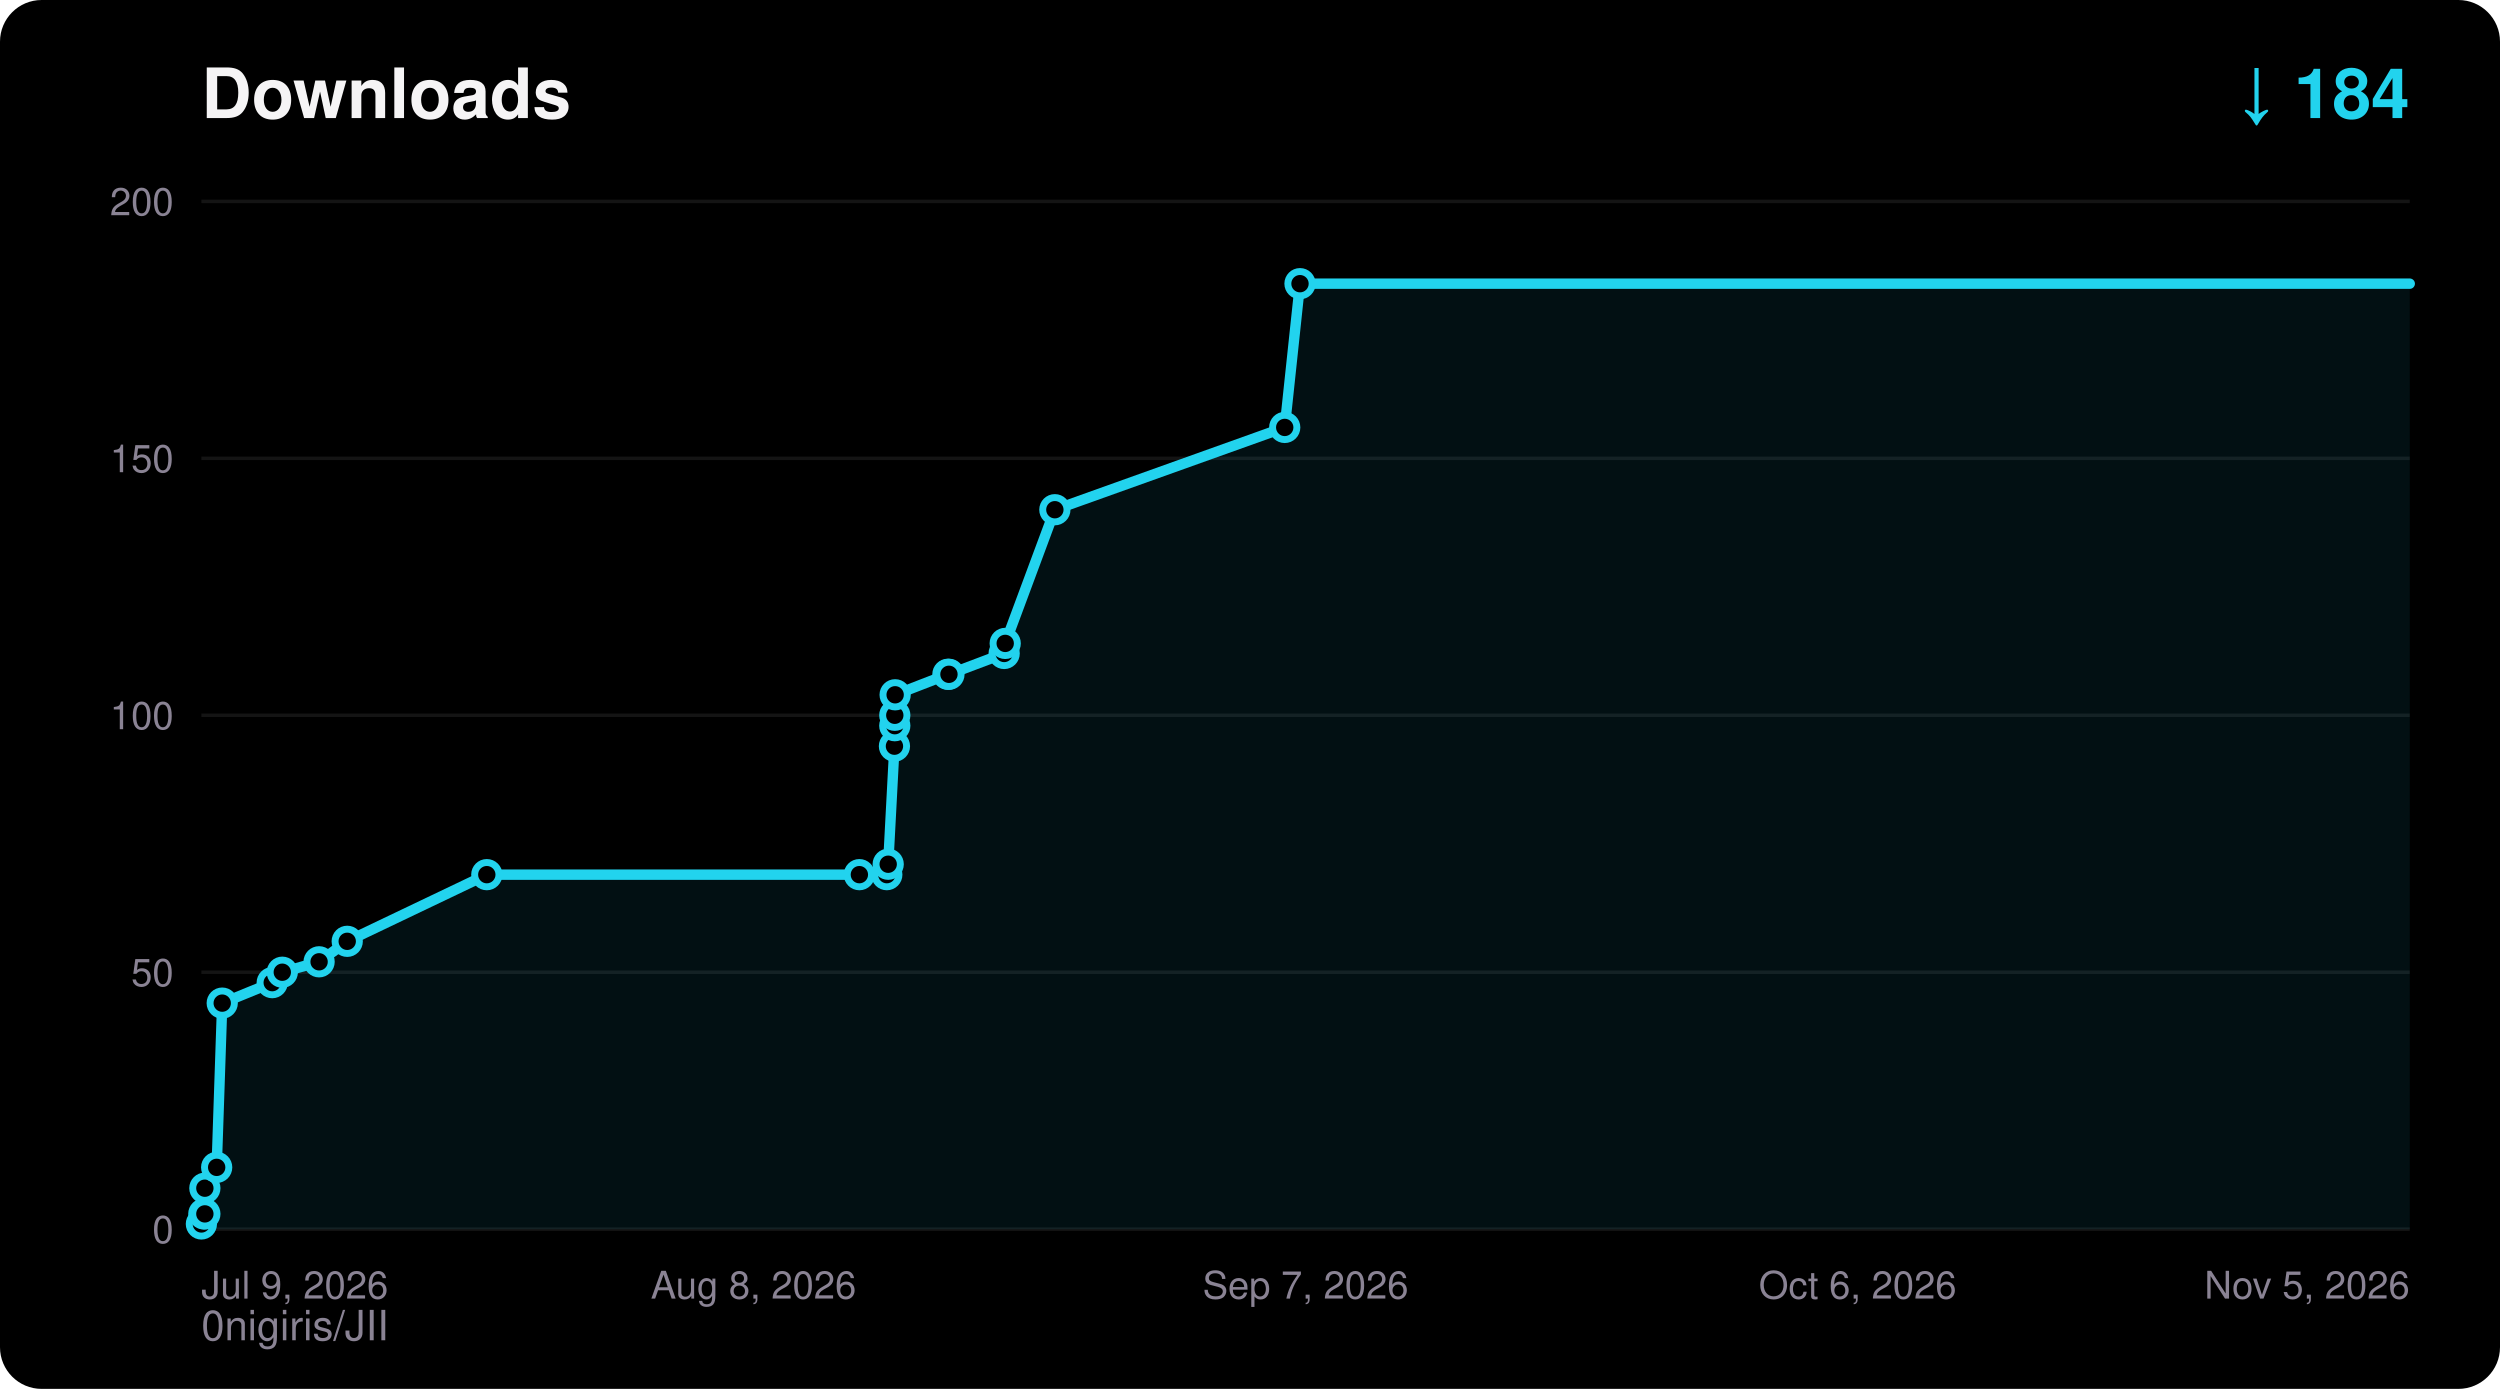
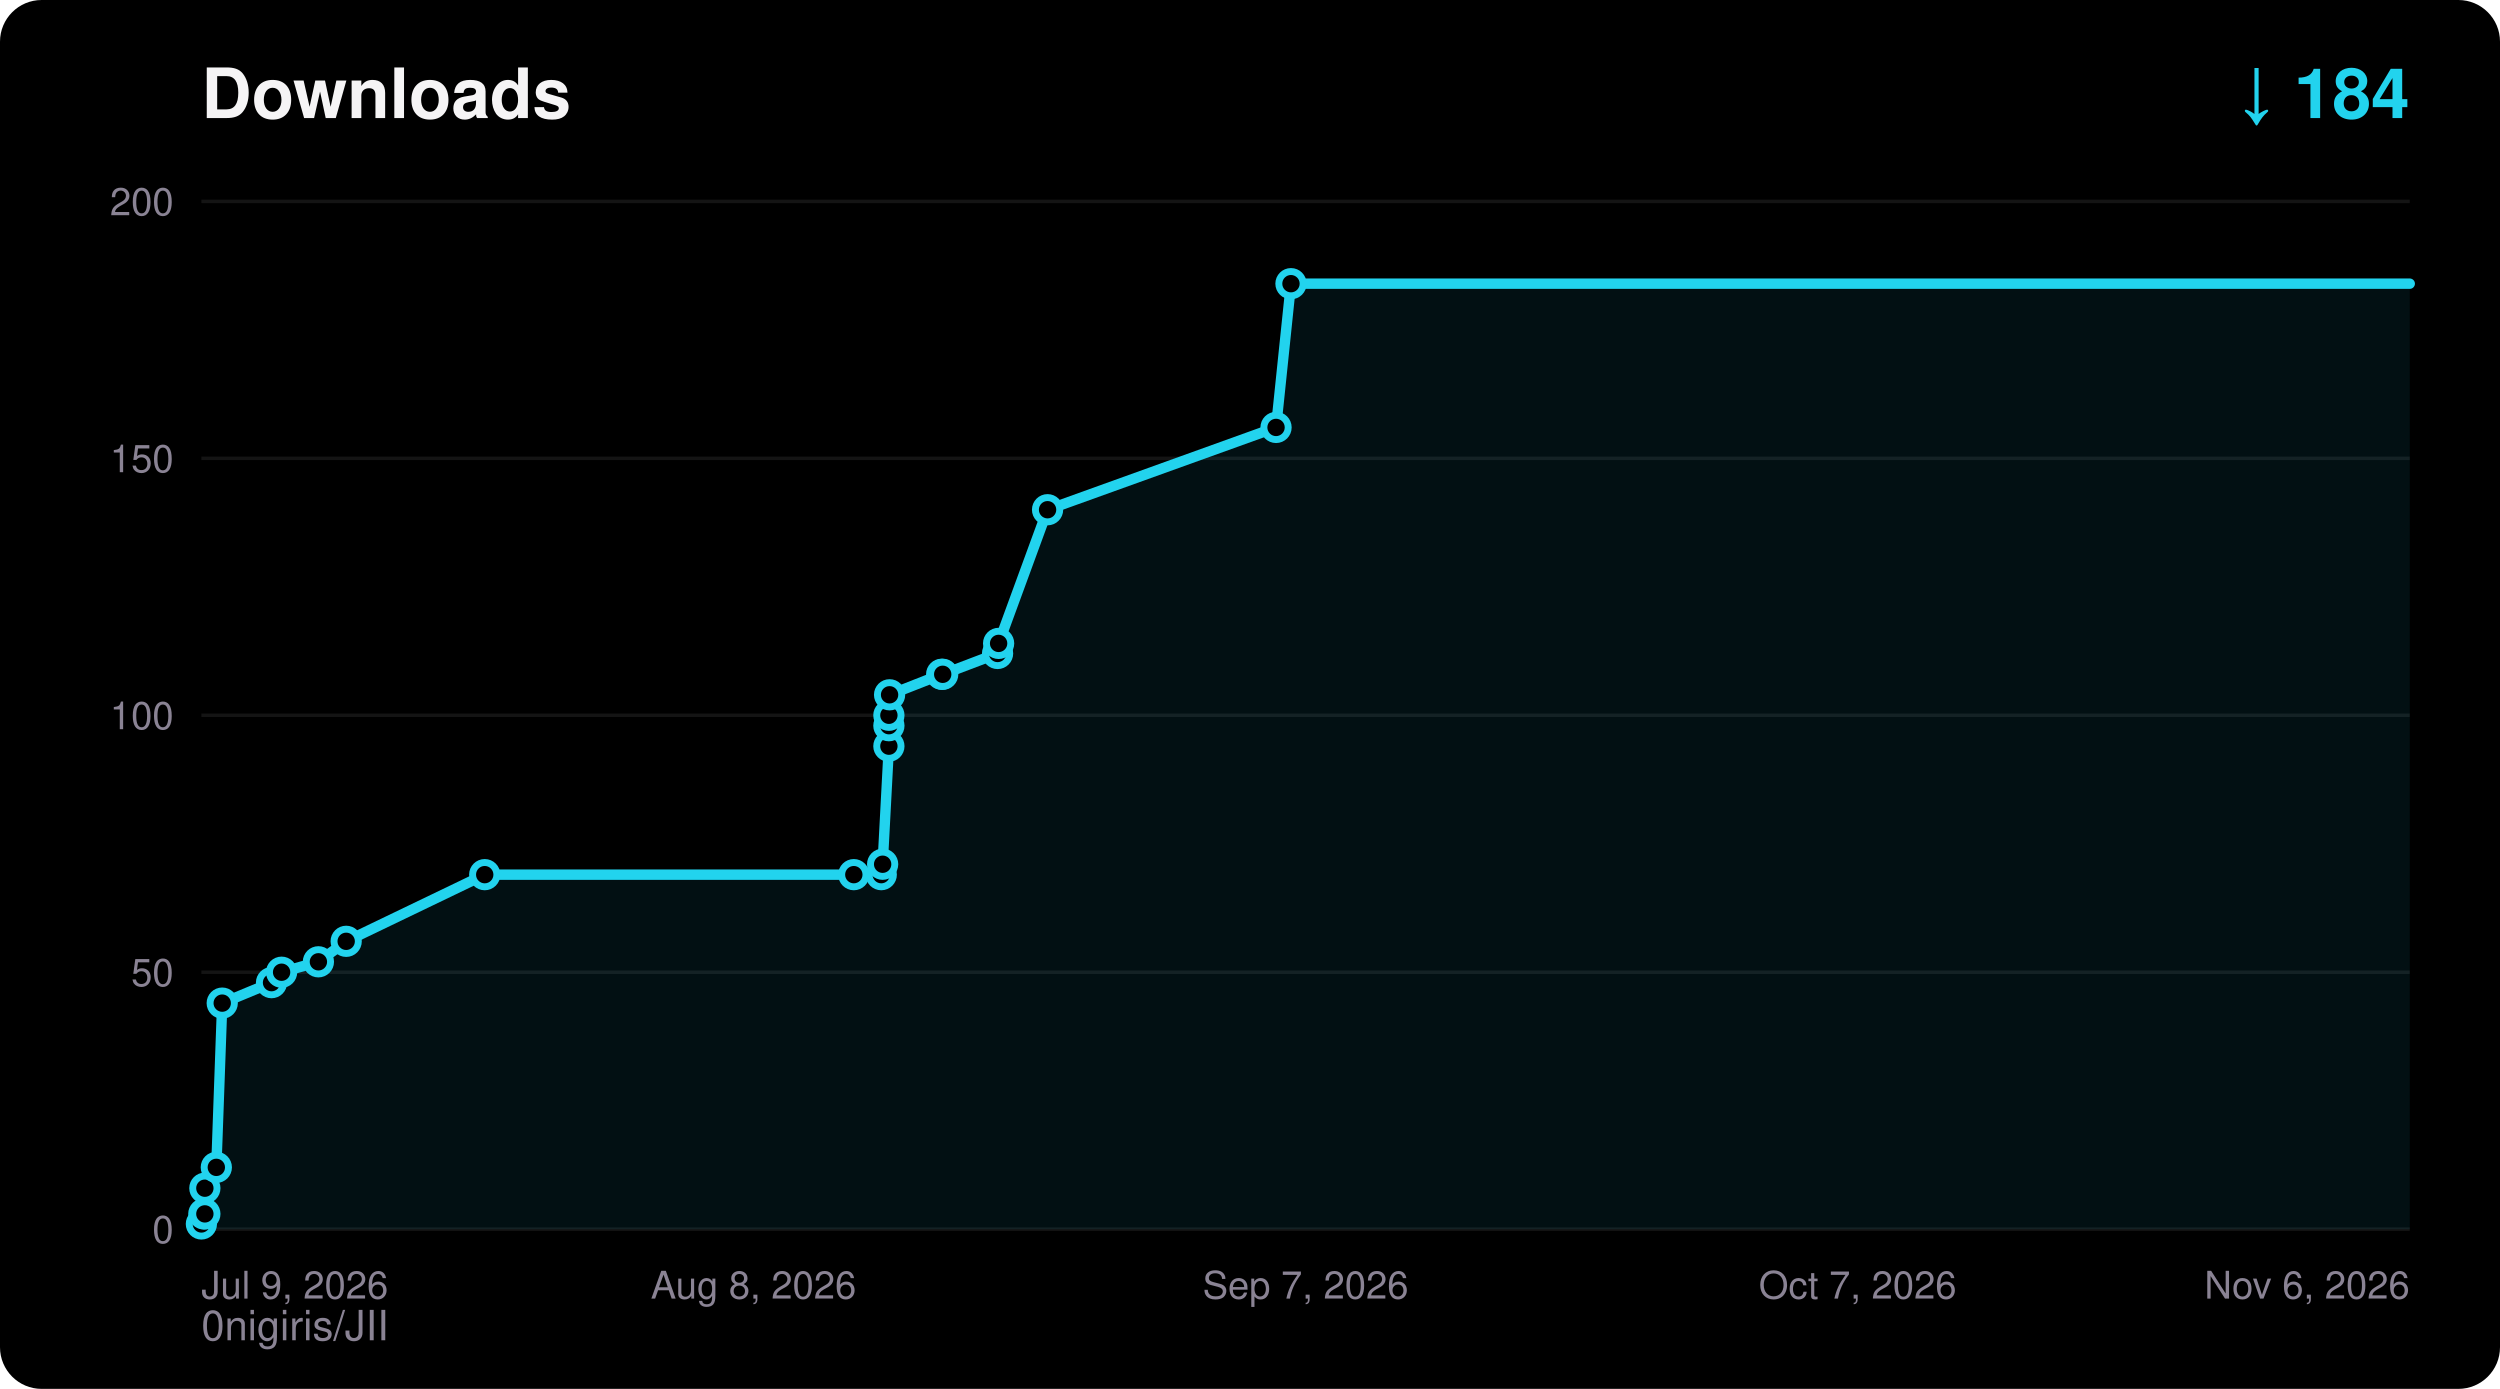
<svg xmlns="http://www.w3.org/2000/svg" width="720" height="400" viewBox="0 0 720 400" font-family="ui-sans-serif,Segoe UI,Helvetica,Arial,sans-serif">
  <rect width="720" height="400" rx="12" fill="#000000" />
  <text x="58" y="34" fill="#F5F4F5" font-size="20" font-weight="700">Downloads</text>
  <text x="694" y="34" fill="#22D3EE" font-size="20" font-weight="700" text-anchor="end">↓ 184</text>
  <text x="58" y="386" fill="#8A8394" font-size="12">0nigiris/JII</text>
  <line x1="58" y1="354.0" x2="694" y2="354.0" stroke="#FFFFFF14" stroke-width="1" />
  <text x="50" y="358.0" fill="#8A8394" font-size="11" text-anchor="end">0</text>
  <line x1="58" y1="280.0" x2="694" y2="280.0" stroke="#FFFFFF14" stroke-width="1" />
  <text x="50" y="284.0" fill="#8A8394" font-size="11" text-anchor="end">50</text>
  <line x1="58" y1="206.0" x2="694" y2="206.0" stroke="#FFFFFF14" stroke-width="1" />
  <text x="50" y="210.0" fill="#8A8394" font-size="11" text-anchor="end">100</text>
  <line x1="58" y1="132.0" x2="694" y2="132.0" stroke="#FFFFFF14" stroke-width="1" />
  <text x="50" y="136.0" fill="#8A8394" font-size="11" text-anchor="end">150</text>
  <line x1="58" y1="58.0" x2="694" y2="58.0" stroke="#FFFFFF14" stroke-width="1" />
  <text x="50" y="62.0" fill="#8A8394" font-size="11" text-anchor="end">200</text>
  <text x="58.0" y="374.0" fill="#8A8394" font-size="11" text-anchor="start">Jul 9, 2026</text>
  <text x="217.0" y="374.0" fill="#8A8394" font-size="11" text-anchor="middle">Aug 8, 2026</text>
  <text x="376.0" y="374.0" fill="#8A8394" font-size="11" text-anchor="middle">Sep 7, 2026</text>
-   <text x="535.0" y="374.0" fill="#8A8394" font-size="11" text-anchor="middle">Oct 6, 2026</text>
-   <text x="694.0" y="374.0" fill="#8A8394" font-size="11" text-anchor="end">Nov 5, 2026</text>
-   <polygon points="58.0,354.0 58.0,352.5 58.7,349.6 59.0,349.6 59.0,342.2 62.4,336.2 64.0,288.9 78.4,283.0 81.3,280.0 91.9,277.0 100.0,271.1 140.2,251.9 247.5,251.9 255.4,251.9 255.8,248.9 257.6,214.9 257.7,209.0 257.7,206.0 257.8,200.1 273.0,194.2 273.3,194.2 289.2,188.2 289.5,185.3 303.8,146.8 370.0,123.1 374.4,81.7 694.0,81.7 694.0,354.0" fill="#22D3EE" fill-opacity="0.08" />
-   <polyline points="58.0,352.5 58.7,349.6 59.0,349.6 59.0,342.2 62.4,336.2 64.0,288.9 78.4,283.0 81.3,280.0 91.9,277.0 100.0,271.1 140.2,251.9 247.5,251.9 255.4,251.9 255.8,248.9 257.6,214.9 257.7,209.0 257.7,206.0 257.8,200.1 273.0,194.2 273.3,194.2 289.2,188.2 289.5,185.3 303.8,146.8 370.0,123.1 374.4,81.7 694.0,81.7" fill="none" stroke="#22D3EE" stroke-width="3" stroke-linejoin="round" stroke-linecap="round" />
+   <text x="535.0" y="374.0" fill="#8A8394" font-size="11" text-anchor="middle">Oct 7, 2026</text>
+   <text x="694.0" y="374.0" fill="#8A8394" font-size="11" text-anchor="end">Nov 6, 2026</text>
+   <polygon points="58.0,354.0 58.0,352.5 58.7,349.6 59.0,349.6 59.0,342.2 62.3,336.2 64.0,288.9 78.2,283.0 81.1,280.0 91.7,277.0 99.7,271.1 139.6,251.9 245.9,251.9 253.8,251.9 254.2,248.9 256.0,214.9 256.0,209.0 256.0,206.0 256.2,200.1 271.2,194.2 271.5,194.2 287.3,188.2 287.6,185.3 301.7,146.8 367.5,123.1 371.8,81.7 694.0,81.7 694.0,354.0" fill="#22D3EE" fill-opacity="0.08" />
+   <polyline points="58.0,352.5 58.7,349.6 59.0,349.6 59.0,342.2 62.3,336.2 64.0,288.9 78.2,283.0 81.1,280.0 91.7,277.0 99.7,271.1 139.6,251.9 245.9,251.9 253.8,251.9 254.2,248.9 256.0,214.9 256.0,209.0 256.0,206.0 256.2,200.1 271.2,194.2 271.5,194.2 287.3,188.2 287.6,185.3 301.7,146.8 367.5,123.1 371.8,81.7 694.0,81.7" fill="none" stroke="#22D3EE" stroke-width="3" stroke-linejoin="round" stroke-linecap="round" />
  <circle cx="58.0" cy="352.5" r="3.5" fill="#000000" stroke="#22D3EE" stroke-width="2" />
  <circle cx="58.7" cy="349.6" r="3.5" fill="#000000" stroke="#22D3EE" stroke-width="2" />
  <circle cx="59.0" cy="349.6" r="3.5" fill="#000000" stroke="#22D3EE" stroke-width="2" />
  <circle cx="59.0" cy="342.2" r="3.5" fill="#000000" stroke="#22D3EE" stroke-width="2" />
-   <circle cx="62.4" cy="336.2" r="3.5" fill="#000000" stroke="#22D3EE" stroke-width="2" />
+   <circle cx="62.3" cy="336.2" r="3.5" fill="#000000" stroke="#22D3EE" stroke-width="2" />
  <circle cx="64.0" cy="288.9" r="3.5" fill="#000000" stroke="#22D3EE" stroke-width="2" />
-   <circle cx="78.4" cy="283.0" r="3.5" fill="#000000" stroke="#22D3EE" stroke-width="2" />
-   <circle cx="81.3" cy="280.0" r="3.5" fill="#000000" stroke="#22D3EE" stroke-width="2" />
-   <circle cx="91.9" cy="277.0" r="3.5" fill="#000000" stroke="#22D3EE" stroke-width="2" />
-   <circle cx="100.0" cy="271.1" r="3.5" fill="#000000" stroke="#22D3EE" stroke-width="2" />
-   <circle cx="140.2" cy="251.9" r="3.5" fill="#000000" stroke="#22D3EE" stroke-width="2" />
-   <circle cx="247.5" cy="251.9" r="3.5" fill="#000000" stroke="#22D3EE" stroke-width="2" />
-   <circle cx="255.4" cy="251.9" r="3.5" fill="#000000" stroke="#22D3EE" stroke-width="2" />
-   <circle cx="255.8" cy="248.9" r="3.5" fill="#000000" stroke="#22D3EE" stroke-width="2" />
-   <circle cx="257.6" cy="214.9" r="3.5" fill="#000000" stroke="#22D3EE" stroke-width="2" />
-   <circle cx="257.7" cy="209.0" r="3.5" fill="#000000" stroke="#22D3EE" stroke-width="2" />
-   <circle cx="257.7" cy="206.0" r="3.5" fill="#000000" stroke="#22D3EE" stroke-width="2" />
-   <circle cx="257.8" cy="200.1" r="3.5" fill="#000000" stroke="#22D3EE" stroke-width="2" />
-   <circle cx="273.0" cy="194.2" r="3.5" fill="#000000" stroke="#22D3EE" stroke-width="2" />
-   <circle cx="273.3" cy="194.2" r="3.5" fill="#000000" stroke="#22D3EE" stroke-width="2" />
-   <circle cx="289.2" cy="188.2" r="3.5" fill="#000000" stroke="#22D3EE" stroke-width="2" />
-   <circle cx="289.5" cy="185.3" r="3.5" fill="#000000" stroke="#22D3EE" stroke-width="2" />
-   <circle cx="303.8" cy="146.8" r="3.5" fill="#000000" stroke="#22D3EE" stroke-width="2" />
-   <circle cx="370.0" cy="123.1" r="3.5" fill="#000000" stroke="#22D3EE" stroke-width="2" />
-   <circle cx="374.4" cy="81.7" r="3.5" fill="#000000" stroke="#22D3EE" stroke-width="2" />
+   <circle cx="78.2" cy="283.0" r="3.5" fill="#000000" stroke="#22D3EE" stroke-width="2" />
+   <circle cx="81.1" cy="280.0" r="3.5" fill="#000000" stroke="#22D3EE" stroke-width="2" />
+   <circle cx="91.7" cy="277.0" r="3.5" fill="#000000" stroke="#22D3EE" stroke-width="2" />
+   <circle cx="99.7" cy="271.1" r="3.5" fill="#000000" stroke="#22D3EE" stroke-width="2" />
+   <circle cx="139.6" cy="251.9" r="3.5" fill="#000000" stroke="#22D3EE" stroke-width="2" />
+   <circle cx="245.9" cy="251.9" r="3.5" fill="#000000" stroke="#22D3EE" stroke-width="2" />
+   <circle cx="253.8" cy="251.9" r="3.5" fill="#000000" stroke="#22D3EE" stroke-width="2" />
+   <circle cx="254.2" cy="248.9" r="3.5" fill="#000000" stroke="#22D3EE" stroke-width="2" />
+   <circle cx="256.0" cy="214.9" r="3.5" fill="#000000" stroke="#22D3EE" stroke-width="2" />
+   <circle cx="256.0" cy="209.0" r="3.5" fill="#000000" stroke="#22D3EE" stroke-width="2" />
+   <circle cx="256.0" cy="206.0" r="3.5" fill="#000000" stroke="#22D3EE" stroke-width="2" />
+   <circle cx="256.2" cy="200.1" r="3.5" fill="#000000" stroke="#22D3EE" stroke-width="2" />
+   <circle cx="271.2" cy="194.2" r="3.5" fill="#000000" stroke="#22D3EE" stroke-width="2" />
+   <circle cx="271.5" cy="194.2" r="3.5" fill="#000000" stroke="#22D3EE" stroke-width="2" />
+   <circle cx="287.3" cy="188.2" r="3.5" fill="#000000" stroke="#22D3EE" stroke-width="2" />
+   <circle cx="287.6" cy="185.3" r="3.5" fill="#000000" stroke="#22D3EE" stroke-width="2" />
+   <circle cx="301.7" cy="146.8" r="3.5" fill="#000000" stroke="#22D3EE" stroke-width="2" />
+   <circle cx="367.5" cy="123.1" r="3.5" fill="#000000" stroke="#22D3EE" stroke-width="2" />
+   <circle cx="371.8" cy="81.7" r="3.5" fill="#000000" stroke="#22D3EE" stroke-width="2" />
</svg>
